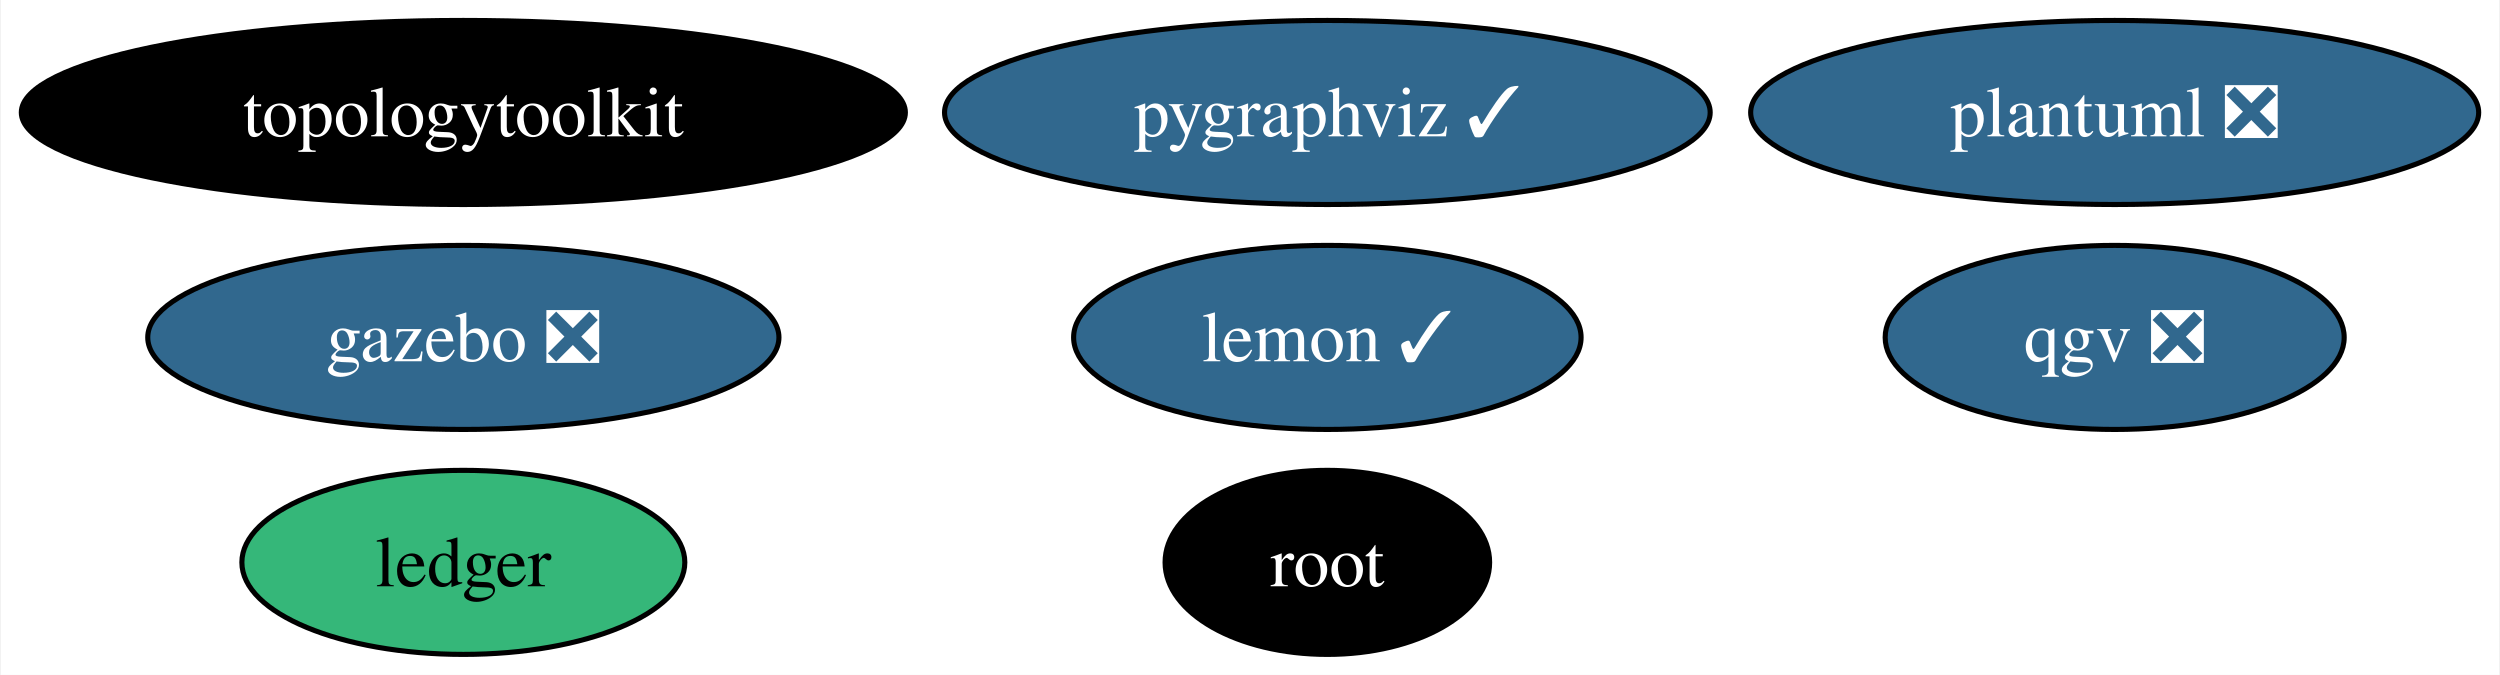
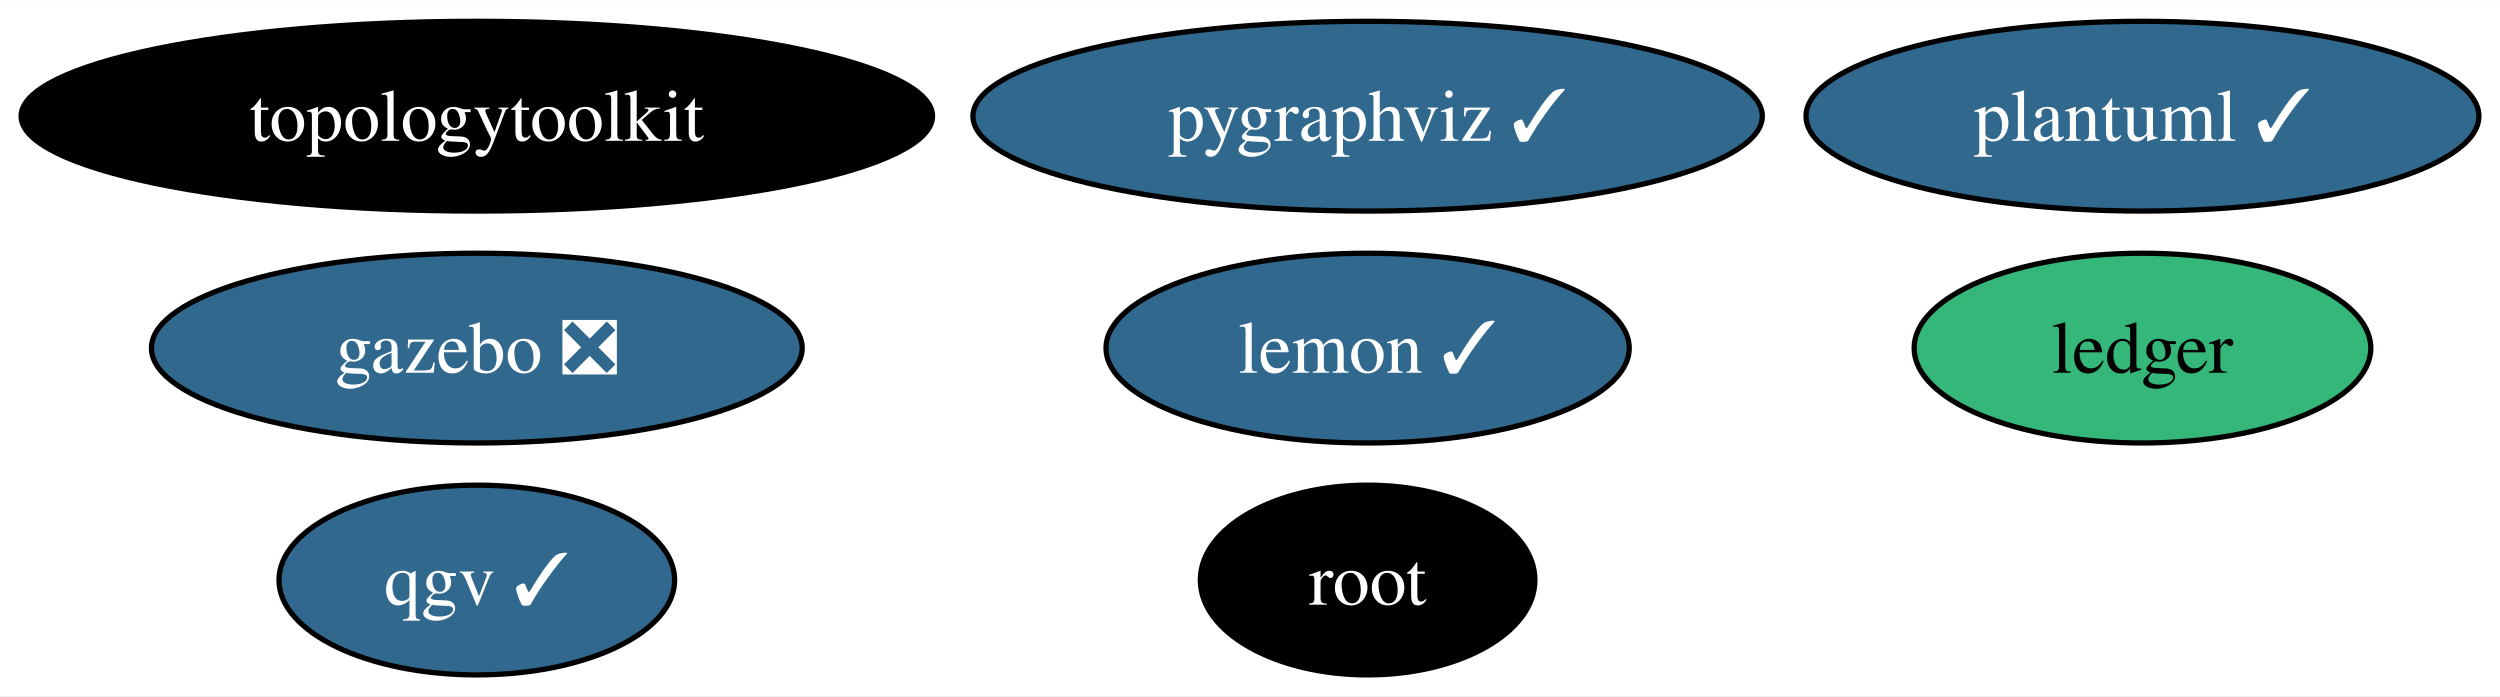
- <svg xmlns="http://www.w3.org/2000/svg" xmlns:xlink="http://www.w3.org/1999/xlink" width="489pt" height="132pt" viewBox="0.00 0.00 488.66 132.00">
+ <svg xmlns="http://www.w3.org/2000/svg" xmlns:xlink="http://www.w3.org/1999/xlink" width="474pt" height="132pt" viewBox="0.00 0.00 474.29 132.00">
  <g id="graph0" class="graph" transform="scale(1 1) rotate(0) translate(4 128)">
-     <polygon fill="white" stroke="none" points="-4,4 -4,-128 484.66,-128 484.66,4 -4,4" />
+     <polygon fill="white" stroke="none" points="-4,4 -4,-128 470.29,-128 470.29,4 -4,4" />
    <g id="node1" class="node">
      <g id="a_node1">
        <a xlink:href="https://github.com/conda-forge/lemon-feedstock/pull/36" xlink:title="lemon ✓">
          <ellipse fill="#31688e" stroke="black" cx="255.46" cy="-62" rx="49.63" ry="18" />
          <text text-anchor="middle" x="255.46" y="-57.33" font-family="Times,serif" font-size="14.00" fill="white">lemon ✓</text>
        </a>
      </g>
    </g>
    <g id="node2" class="node">
      <g id="a_node2">
        <a xlink:href="https://github.com/conda-forge/pygraphviz-feedstock/pull/41" xlink:title="pygraphviz ✓">
          <ellipse fill="#31688e" stroke="black" cx="255.46" cy="-106" rx="74.88" ry="18" />
          <text text-anchor="middle" x="255.46" y="-101.33" font-family="Times,serif" font-size="14.00" fill="white">pygraphviz ✓</text>
        </a>
      </g>
    </g>
    <g id="node3" class="node">
      <g id="a_node3">
        <a xlink:href="https://github.com/conda-forge/root-feedstock" xlink:title="root">
          <ellipse fill="#000000" stroke="black" cx="255.46" cy="-18" rx="31.74" ry="18" />
          <text text-anchor="middle" x="255.46" y="-13.32" font-family="Times,serif" font-size="14.00" fill="white">root</text>
        </a>
      </g>
    </g>
    <g id="node4" class="node">
      <g id="a_node4">
        <a xlink:href="https://github.com/conda-forge/topologytoolkit-feedstock" xlink:title="topologytoolkit">
          <ellipse fill="#000000" stroke="black" cx="86.46" cy="-106" rx="86.46" ry="18" />
          <text text-anchor="middle" x="86.46" y="-101.33" font-family="Times,serif" font-size="14.00" fill="white">topologytoolkit</text>
        </a>
      </g>
    </g>
    <g id="node5" class="node">
      <g id="a_node5">
        <a xlink:href="https://github.com/conda-forge/ledger-feedstock" xlink:title="ledger">
-           <ellipse fill="#35b779" stroke="black" cx="86.46" cy="-18" rx="43.32" ry="18" />
-           <text text-anchor="middle" x="86.46" y="-13.32" font-family="Times,serif" font-size="14.00">ledger</text>
+           <ellipse fill="#35b779" stroke="black" cx="402.46" cy="-62" rx="43.32" ry="18" />
+           <text text-anchor="middle" x="402.46" y="-57.33" font-family="Times,serif" font-size="14.00">ledger</text>
        </a>
      </g>
    </g>
    <g id="node6" class="node">
      <g id="a_node6">
        <a xlink:href="https://github.com/conda-forge/gazebo-feedstock/pull/220" xlink:title="gazebo ❎">
          <ellipse fill="#31688e" stroke="black" cx="86.46" cy="-62" rx="61.73" ry="18" />
          <text text-anchor="middle" x="86.46" y="-57.33" font-family="Times,serif" font-size="14.00" fill="white">gazebo ❎</text>
        </a>
      </g>
    </g>
    <g id="node7" class="node">
      <g id="a_node7">
-         <a xlink:href="https://github.com/conda-forge/plantuml-feedstock/pull/53" xlink:title="plantuml ❎">
-           <ellipse fill="#31688e" stroke="black" cx="409.46" cy="-106" rx="71.2" ry="18" />
-           <text text-anchor="middle" x="409.46" y="-101.33" font-family="Times,serif" font-size="14.00" fill="white">plantuml ❎</text>
+         <a xlink:href="https://github.com/conda-forge/plantuml-feedstock/pull/53" xlink:title="plantuml ✓">
+           <ellipse fill="#31688e" stroke="black" cx="402.46" cy="-106" rx="63.83" ry="18" />
+           <text text-anchor="middle" x="402.46" y="-101.33" font-family="Times,serif" font-size="14.00" fill="white">plantuml ✓</text>
        </a>
      </g>
    </g>
    <g id="node8" class="node">
      <g id="a_node8">
-         <a xlink:href="https://github.com/conda-forge/qgv-feedstock/pull/6" xlink:title="qgv ❎">
-           <ellipse fill="#31688e" stroke="black" cx="409.46" cy="-62" rx="44.89" ry="18" />
-           <text text-anchor="middle" x="409.46" y="-57.33" font-family="Times,serif" font-size="14.00" fill="white">qgv ❎</text>
+         <a xlink:href="https://github.com/conda-forge/qgv-feedstock/pull/6" xlink:title="qgv ✓">
+           <ellipse fill="#31688e" stroke="black" cx="86.46" cy="-18" rx="37.53" ry="18" />
+           <text text-anchor="middle" x="86.46" y="-13.32" font-family="Times,serif" font-size="14.00" fill="white">qgv ✓</text>
        </a>
      </g>
    </g>
  </g>
</svg>
